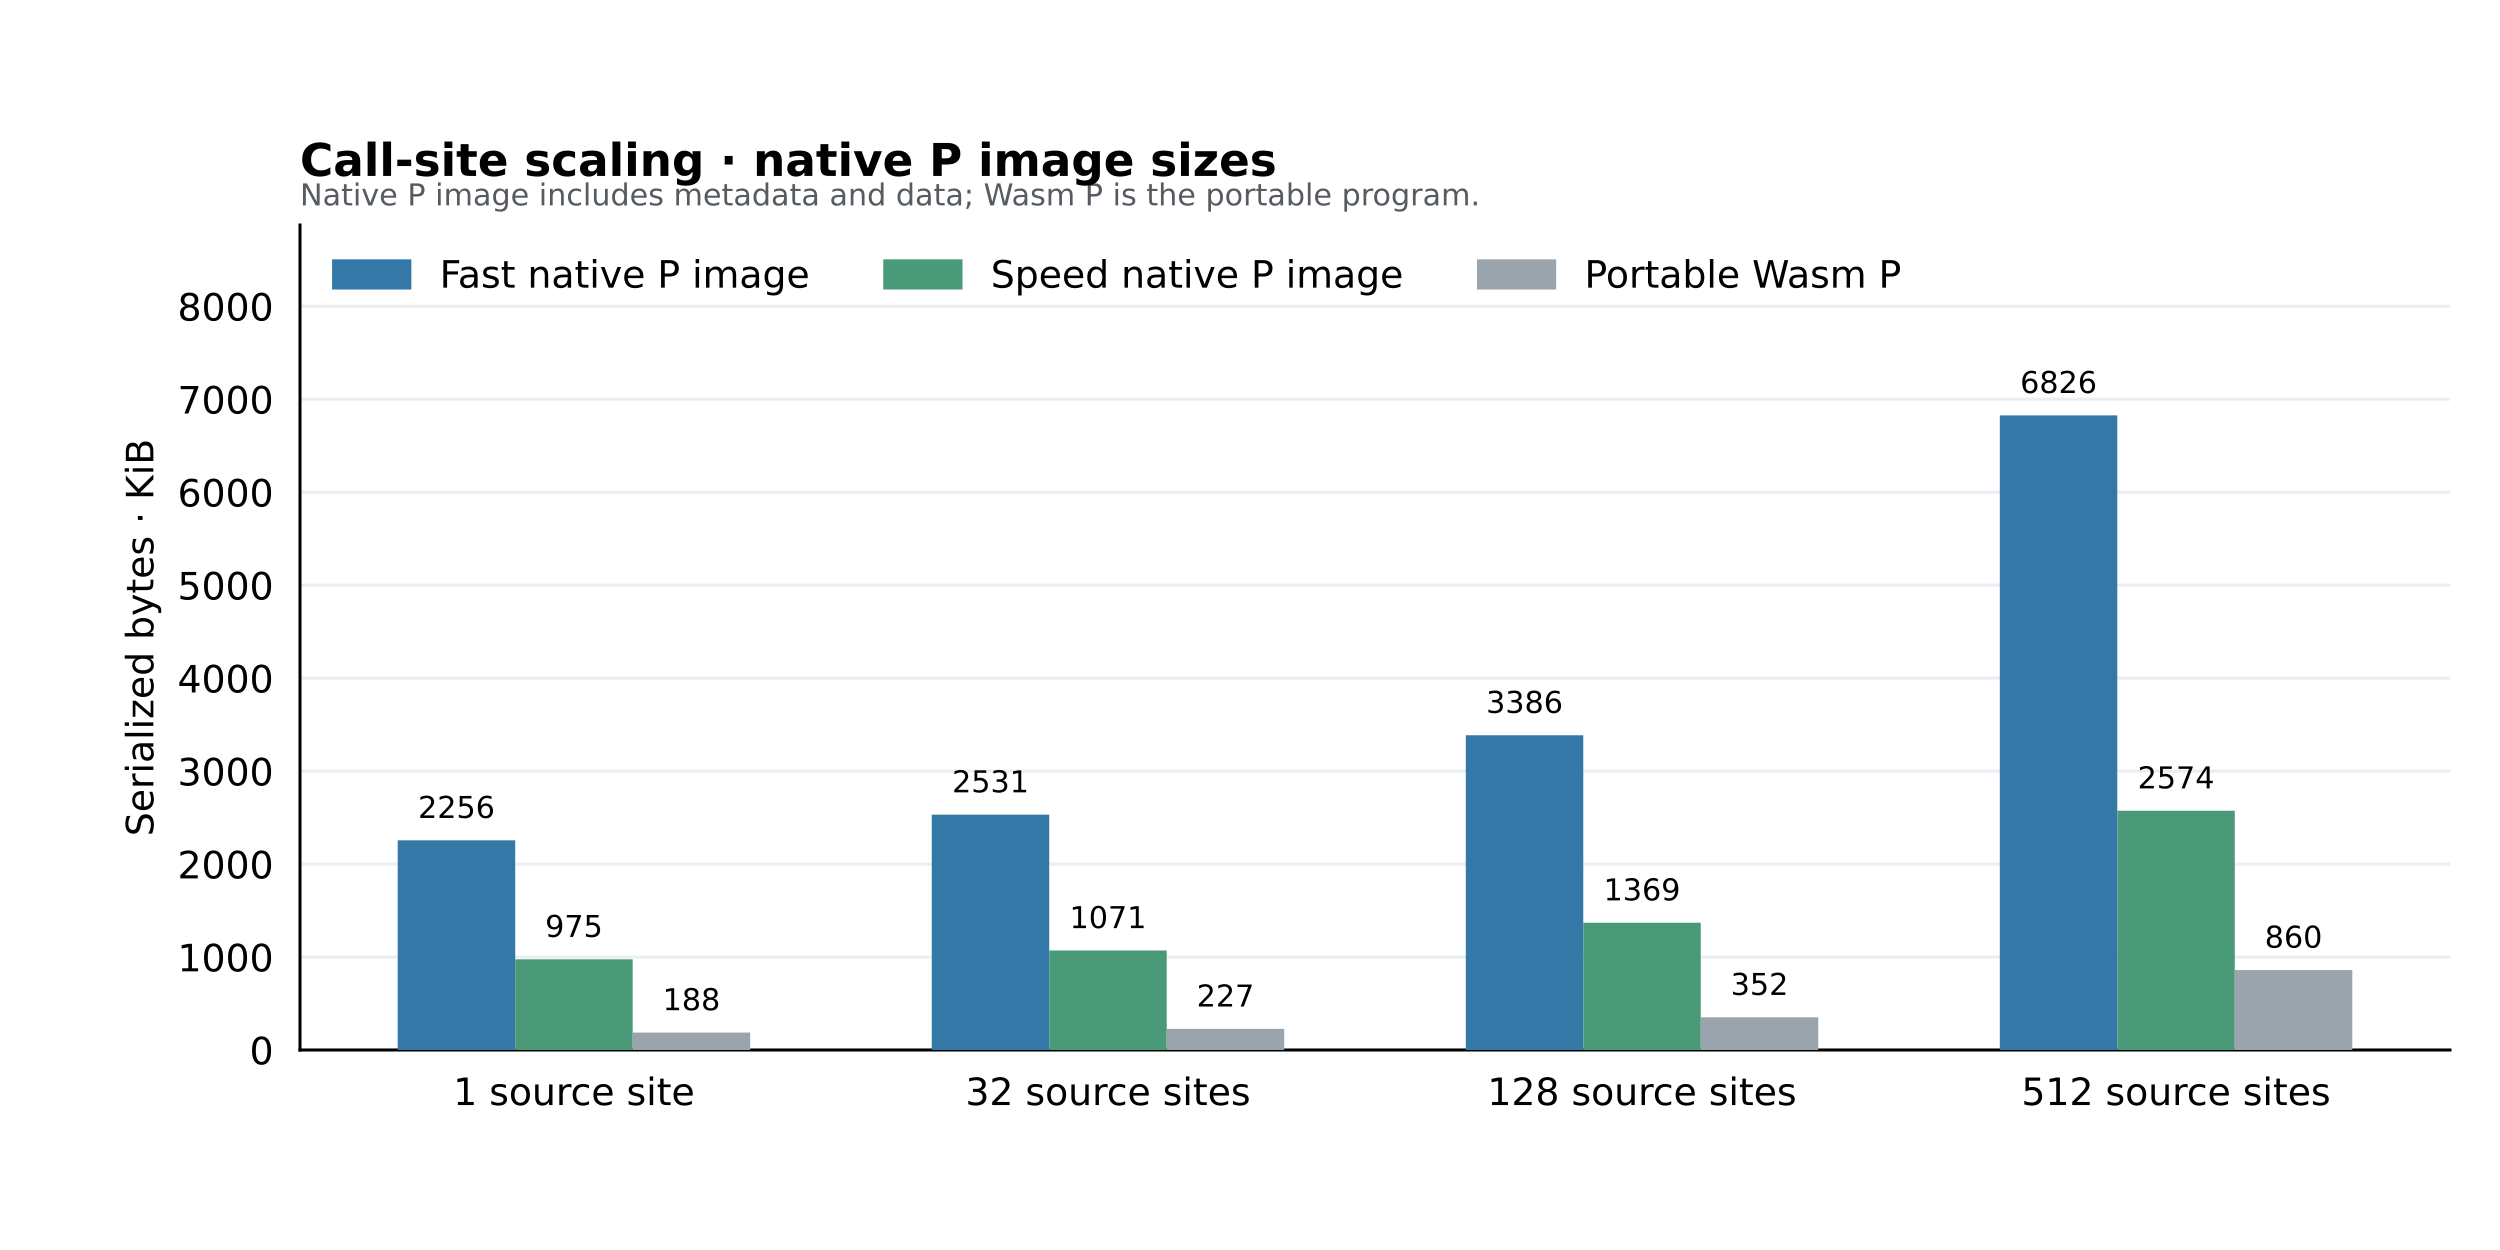
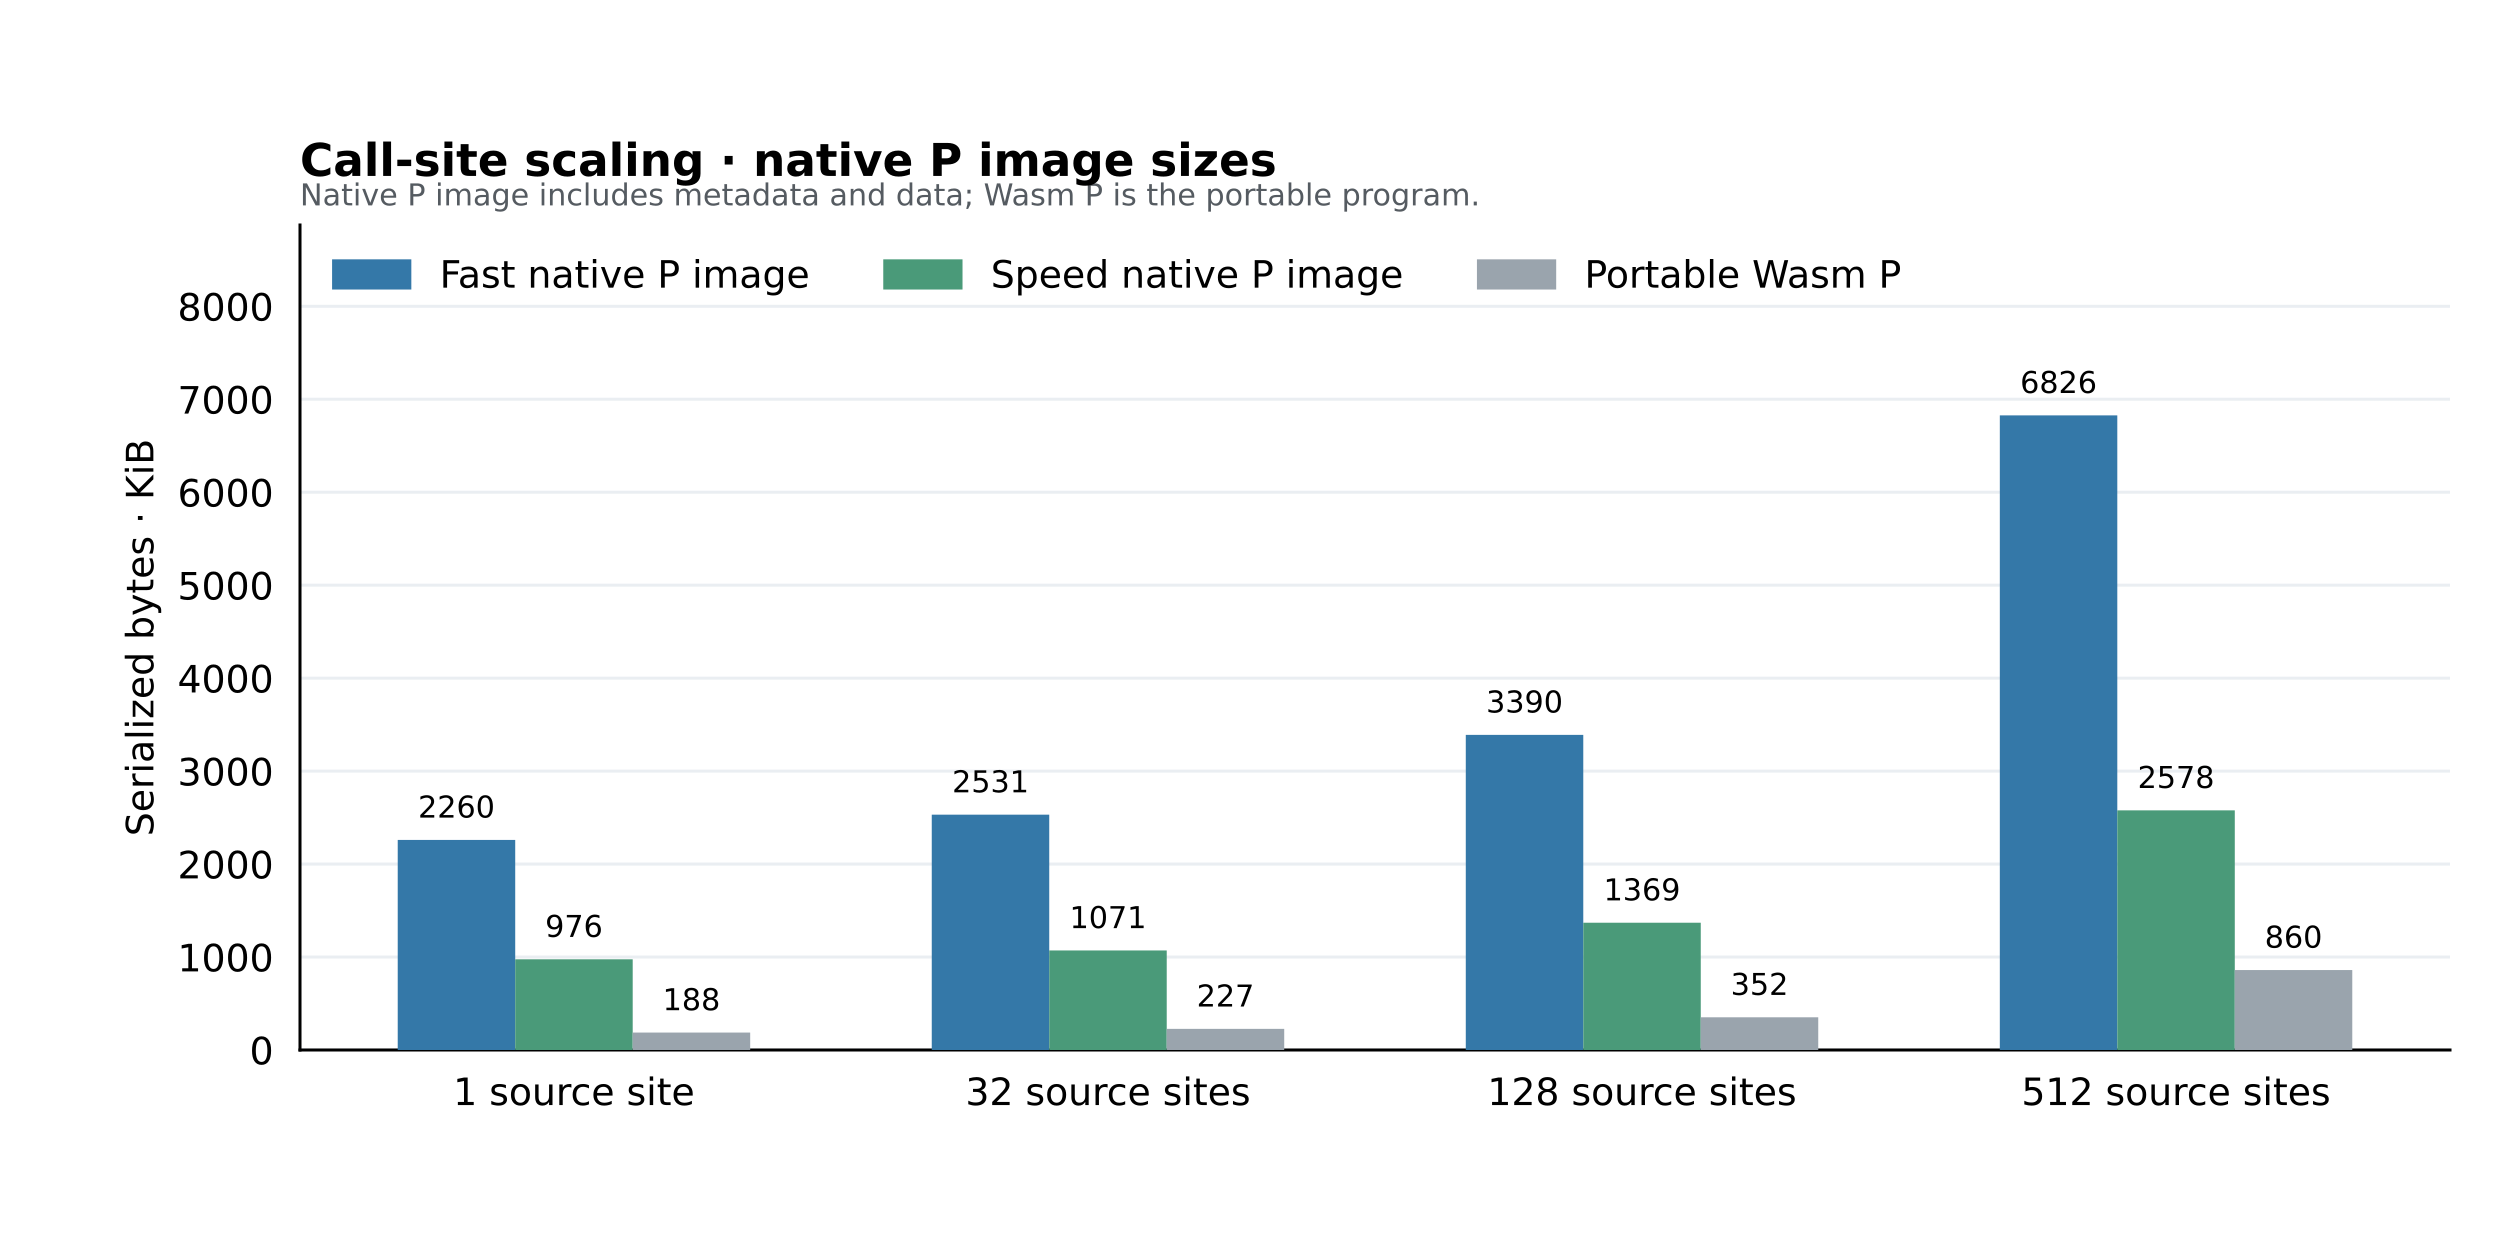
<svg xmlns="http://www.w3.org/2000/svg" width="662.4pt" height="331.2pt" viewBox="0 0 662.4 331.2" version="1.1">
  <defs>
    <style type="text/css">*{stroke-linejoin: round; stroke-linecap: butt}</style>
  </defs>
  <g id="figure_1">
    <g id="patch_1">
      <path d="M 0 331.2 L 662.4 331.2 L 662.4 0 L 0 0 z " style="fill: #ffffff" />
    </g>
    <g id="axes_1">
      <g id="patch_2">
        <path d="M 79.488 278.208 L 649.152 278.208 L 649.152 59.616 L 79.488 59.616 z " style="fill: #ffffff" />
      </g>
      <g id="matplotlib.axis_1">
        <g id="xtick_1">
          <g id="line2d_1" />
          <g id="text_1">
            <text style="font-size: 10px; font-family: 'DejaVu Sans'; text-anchor: middle" x="152.076" y="292.806" transform="rotate(-0 152.0756 292.8064)">1 source site</text>
          </g>
        </g>
        <g id="xtick_2">
          <g id="line2d_2" />
          <g id="text_2">
            <text style="font-size: 10px; font-family: 'DejaVu Sans'; text-anchor: middle" x="293.572" y="292.806" transform="rotate(-0 293.5719 292.8064)">32 source sites</text>
          </g>
        </g>
        <g id="xtick_3">
          <g id="line2d_3" />
          <g id="text_3">
            <text style="font-size: 10px; font-family: 'DejaVu Sans'; text-anchor: middle" x="435.068" y="292.806" transform="rotate(-0 435.0681 292.8064)">128 source sites</text>
          </g>
        </g>
        <g id="xtick_4">
          <g id="line2d_4" />
          <g id="text_4">
            <text style="font-size: 10px; font-family: 'DejaVu Sans'; text-anchor: middle" x="576.564" y="292.806" transform="rotate(-0 576.5644 292.8064)">512 source sites</text>
          </g>
        </g>
      </g>
      <g id="matplotlib.axis_2">
        <g id="ytick_1">
          <g id="line2d_5">
            <path d="M 79.488 278.208 L 649.152 278.208 " clip-path="url(#p31dceb3576)" style="fill: none; stroke: #eaeef2; stroke-width: 0.8; stroke-linecap: square" />
          </g>
          <g id="line2d_6" />
          <g id="text_5">
            <text style="font-size: 10px; font-family: 'DejaVu Sans'; text-anchor: end" x="72.488" y="282.007" transform="rotate(-0 72.488 282.0068)">0</text>
          </g>
        </g>
        <g id="ytick_2">
          <g id="line2d_7">
            <path d="M 79.488 253.576 L 649.152 253.576 " clip-path="url(#p31dceb3576)" style="fill: none; stroke: #eaeef2; stroke-width: 0.8; stroke-linecap: square" />
          </g>
          <g id="line2d_8" />
          <g id="text_6">
-             <text style="font-size: 10px; font-family: 'DejaVu Sans'; text-anchor: end" x="72.488" y="257.374" transform="rotate(-0 72.488 257.3744)">1000</text>
+             <text style="font-size: 10px; font-family: 'DejaVu Sans'; text-anchor: end" x="72.488" y="257.375" transform="rotate(-0 72.488 257.375)">1000</text>
          </g>
        </g>
        <g id="ytick_3">
          <g id="line2d_9">
-             <path d="M 79.488 228.943 L 649.152 228.943 " clip-path="url(#p31dceb3576)" style="fill: none; stroke: #eaeef2; stroke-width: 0.8; stroke-linecap: square" />
+             <path d="M 79.488 228.944 L 649.152 228.944 " clip-path="url(#p31dceb3576)" style="fill: none; stroke: #eaeef2; stroke-width: 0.8; stroke-linecap: square" />
          </g>
          <g id="line2d_10" />
          <g id="text_7">
-             <text style="font-size: 10px; font-family: 'DejaVu Sans'; text-anchor: end" x="72.488" y="232.742" transform="rotate(-0 72.488 232.742)">2000</text>
+             <text style="font-size: 10px; font-family: 'DejaVu Sans'; text-anchor: end" x="72.488" y="232.743" transform="rotate(-0 72.488 232.7432)">2000</text>
          </g>
        </g>
        <g id="ytick_4">
          <g id="line2d_11">
-             <path d="M 79.488 204.311 L 649.152 204.311 " clip-path="url(#p31dceb3576)" style="fill: none; stroke: #eaeef2; stroke-width: 0.8; stroke-linecap: square" />
+             <path d="M 79.488 204.312 L 649.152 204.312 " clip-path="url(#p31dceb3576)" style="fill: none; stroke: #eaeef2; stroke-width: 0.8; stroke-linecap: square" />
          </g>
          <g id="line2d_12" />
          <g id="text_8">
-             <text style="font-size: 10px; font-family: 'DejaVu Sans'; text-anchor: end" x="72.488" y="208.11" transform="rotate(-0 72.488 208.1095)">3000</text>
+             <text style="font-size: 10px; font-family: 'DejaVu Sans'; text-anchor: end" x="72.488" y="208.111" transform="rotate(-0 72.488 208.1113)">3000</text>
          </g>
        </g>
        <g id="ytick_5">
          <g id="line2d_13">
-             <path d="M 79.488 179.678 L 649.152 179.678 " clip-path="url(#p31dceb3576)" style="fill: none; stroke: #eaeef2; stroke-width: 0.8; stroke-linecap: square" />
+             <path d="M 79.488 179.681 L 649.152 179.681 " clip-path="url(#p31dceb3576)" style="fill: none; stroke: #eaeef2; stroke-width: 0.8; stroke-linecap: square" />
          </g>
          <g id="line2d_14" />
          <g id="text_9">
-             <text style="font-size: 10px; font-family: 'DejaVu Sans'; text-anchor: end" x="72.488" y="183.477" transform="rotate(-0 72.488 183.4771)">4000</text>
+             <text style="font-size: 10px; font-family: 'DejaVu Sans'; text-anchor: end" x="72.488" y="183.479" transform="rotate(-0 72.488 183.4795)">4000</text>
          </g>
        </g>
        <g id="ytick_6">
          <g id="line2d_15">
-             <path d="M 79.488 155.046 L 649.152 155.046 " clip-path="url(#p31dceb3576)" style="fill: none; stroke: #eaeef2; stroke-width: 0.8; stroke-linecap: square" />
+             <path d="M 79.488 155.049 L 649.152 155.049 " clip-path="url(#p31dceb3576)" style="fill: none; stroke: #eaeef2; stroke-width: 0.8; stroke-linecap: square" />
          </g>
          <g id="line2d_16" />
          <g id="text_10">
-             <text style="font-size: 10px; font-family: 'DejaVu Sans'; text-anchor: end" x="72.488" y="158.845" transform="rotate(-0 72.488 158.8447)">5000</text>
+             <text style="font-size: 10px; font-family: 'DejaVu Sans'; text-anchor: end" x="72.488" y="158.848" transform="rotate(-0 72.488 158.8476)">5000</text>
          </g>
        </g>
        <g id="ytick_7">
          <g id="line2d_17">
-             <path d="M 79.488 130.413 L 649.152 130.413 " clip-path="url(#p31dceb3576)" style="fill: none; stroke: #eaeef2; stroke-width: 0.8; stroke-linecap: square" />
+             <path d="M 79.488 130.417 L 649.152 130.417 " clip-path="url(#p31dceb3576)" style="fill: none; stroke: #eaeef2; stroke-width: 0.8; stroke-linecap: square" />
          </g>
          <g id="line2d_18" />
          <g id="text_11">
-             <text style="font-size: 10px; font-family: 'DejaVu Sans'; text-anchor: end" x="72.488" y="134.212" transform="rotate(-0 72.488 134.2123)">6000</text>
+             <text style="font-size: 10px; font-family: 'DejaVu Sans'; text-anchor: end" x="72.488" y="134.216" transform="rotate(-0 72.488 134.2158)">6000</text>
          </g>
        </g>
        <g id="ytick_8">
          <g id="line2d_19">
-             <path d="M 79.488 105.781 L 649.152 105.781 " clip-path="url(#p31dceb3576)" style="fill: none; stroke: #eaeef2; stroke-width: 0.8; stroke-linecap: square" />
+             <path d="M 79.488 105.785 L 649.152 105.785 " clip-path="url(#p31dceb3576)" style="fill: none; stroke: #eaeef2; stroke-width: 0.8; stroke-linecap: square" />
          </g>
          <g id="line2d_20" />
          <g id="text_12">
-             <text style="font-size: 10px; font-family: 'DejaVu Sans'; text-anchor: end" x="72.488" y="109.58" transform="rotate(-0 72.488 109.5798)">7000</text>
+             <text style="font-size: 10px; font-family: 'DejaVu Sans'; text-anchor: end" x="72.488" y="109.584" transform="rotate(-0 72.488 109.584)">7000</text>
          </g>
        </g>
        <g id="ytick_9">
          <g id="line2d_21">
-             <path d="M 79.488 81.149 L 649.152 81.149 " clip-path="url(#p31dceb3576)" style="fill: none; stroke: #eaeef2; stroke-width: 0.8; stroke-linecap: square" />
+             <path d="M 79.488 81.153 L 649.152 81.153 " clip-path="url(#p31dceb3576)" style="fill: none; stroke: #eaeef2; stroke-width: 0.8; stroke-linecap: square" />
          </g>
          <g id="line2d_22" />
          <g id="text_13">
-             <text style="font-size: 10px; font-family: 'DejaVu Sans'; text-anchor: end" x="72.488" y="84.947" transform="rotate(-0 72.488 84.9474)">8000</text>
+             <text style="font-size: 10px; font-family: 'DejaVu Sans'; text-anchor: end" x="72.488" y="84.952" transform="rotate(-0 72.488 84.95214)">8000</text>
          </g>
        </g>
        <g id="text_14">
          <text style="font-size: 10px; font-family: 'DejaVu Sans'; text-anchor: middle" x="40.636" y="168.912" transform="rotate(-90 40.63566 168.912)">Serialized bytes · KiB</text>
        </g>
      </g>
      <g id="patch_3">
        <path d="M 79.488 278.208 L 79.488 59.616 " style="fill: none; stroke: #000000; stroke-width: 0.8; stroke-linejoin: miter; stroke-linecap: square" />
      </g>
      <g id="patch_4">
        <path d="M 79.488 278.208 L 649.152 278.208 " style="fill: none; stroke: #000000; stroke-width: 0.8; stroke-linejoin: miter; stroke-linecap: square" />
      </g>
      <g id="patch_5">
-         <path d="M 105.382 278.208 L 136.511 278.208 L 136.511 222.649 L 105.382 222.649 z " clip-path="url(#p31dceb3576)" style="fill: #3478a8" />
+         <path d="M 105.382 278.208 L 136.511 278.208 L 136.511 222.548 L 105.382 222.548 z " clip-path="url(#p31dceb3576)" style="fill: #3478a8" />
      </g>
      <g id="text_15">
-         <text style="font-size: 8px; font-family: 'DejaVu Sans'; text-anchor: middle" x="120.946" y="216.727" transform="rotate(-0 120.9464 216.7273)">2256</text>
+         <text style="font-size: 8px; font-family: 'DejaVu Sans'; text-anchor: middle" x="120.946" y="216.626" transform="rotate(-0 120.9464 216.6261)">2260</text>
      </g>
      <g id="patch_6">
-         <path d="M 246.878 278.208 L 278.007 278.208 L 278.007 215.857 L 246.878 215.857 z " clip-path="url(#p31dceb3576)" style="fill: #3478a8" />
+         <path d="M 246.878 278.208 L 278.007 278.208 L 278.007 215.854 L 246.878 215.854 z " clip-path="url(#p31dceb3576)" style="fill: #3478a8" />
      </g>
      <g id="text_16">
-         <text style="font-size: 8px; font-family: 'DejaVu Sans'; text-anchor: middle" x="262.443" y="209.935" transform="rotate(-0 262.4427 209.9353)">2531</text>
+         <text style="font-size: 8px; font-family: 'DejaVu Sans'; text-anchor: middle" x="262.443" y="209.933" transform="rotate(-0 262.4427 209.9326)">2531</text>
      </g>
      <g id="patch_7">
-         <path d="M 388.374 278.208 L 419.504 278.208 L 419.504 194.815 L 388.374 194.815 z " clip-path="url(#p31dceb3576)" style="fill: #3478a8" />
+         <path d="M 388.374 278.208 L 419.504 278.208 L 419.504 194.714 L 388.374 194.714 z " clip-path="url(#p31dceb3576)" style="fill: #3478a8" />
      </g>
      <g id="text_17">
-         <text style="font-size: 8px; font-family: 'DejaVu Sans'; text-anchor: middle" x="403.939" y="188.893" transform="rotate(-0 403.939 188.8927)">3386</text>
+         <text style="font-size: 8px; font-family: 'DejaVu Sans'; text-anchor: middle" x="403.939" y="188.792" transform="rotate(-0 403.939 188.7921)">3390</text>
      </g>
      <g id="patch_8">
        <path d="M 529.871 278.208 L 561 278.208 L 561 110.06 L 529.871 110.06 z " clip-path="url(#p31dceb3576)" style="fill: #3478a8" />
      </g>
      <g id="text_18">
        <text style="font-size: 8px; font-family: 'DejaVu Sans'; text-anchor: middle" x="545.435" y="104.138" transform="rotate(-0 545.4352 104.1384)">6826</text>
      </g>
      <g id="patch_9">
-         <path d="M 136.511 278.208 L 167.64 278.208 L 167.64 254.18 L 136.511 254.18 z " clip-path="url(#p31dceb3576)" style="fill: #4a9a79" />
+         <path d="M 136.511 278.208 L 167.64 278.208 L 167.64 254.177 L 136.511 254.177 z " clip-path="url(#p31dceb3576)" style="fill: #4a9a79" />
      </g>
      <g id="text_19">
-         <text style="font-size: 8px; font-family: 'DejaVu Sans'; text-anchor: middle" x="152.076" y="248.258" transform="rotate(-0 152.0756 248.2583)">975</text>
+         <text style="font-size: 8px; font-family: 'DejaVu Sans'; text-anchor: middle" x="152.076" y="248.255" transform="rotate(-0 152.0756 248.2549)">976</text>
      </g>
      <g id="patch_10">
-         <path d="M 278.007 278.208 L 309.136 278.208 L 309.136 251.836 L 278.007 251.836 z " clip-path="url(#p31dceb3576)" style="fill: #4a9a79" />
+         <path d="M 278.007 278.208 L 309.136 278.208 L 309.136 251.832 L 278.007 251.832 z " clip-path="url(#p31dceb3576)" style="fill: #4a9a79" />
      </g>
      <g id="text_20">
-         <text style="font-size: 8px; font-family: 'DejaVu Sans'; text-anchor: middle" x="293.572" y="245.914" transform="rotate(-0 293.5719 245.9136)">1071</text>
+         <text style="font-size: 8px; font-family: 'DejaVu Sans'; text-anchor: middle" x="293.572" y="245.91" transform="rotate(-0 293.5719 245.9102)">1071</text>
      </g>
      <g id="patch_11">
-         <path d="M 419.504 278.208 L 450.633 278.208 L 450.633 244.489 L 419.504 244.489 z " clip-path="url(#p31dceb3576)" style="fill: #4a9a79" />
+         <path d="M 419.504 278.208 L 450.633 278.208 L 450.633 244.486 L 419.504 244.486 z " clip-path="url(#p31dceb3576)" style="fill: #4a9a79" />
      </g>
      <g id="text_21">
-         <text style="font-size: 8px; font-family: 'DejaVu Sans'; text-anchor: middle" x="435.068" y="238.567" transform="rotate(-0 435.0681 238.567)">1369</text>
+         <text style="font-size: 8px; font-family: 'DejaVu Sans'; text-anchor: middle" x="435.068" y="238.564" transform="rotate(-0 435.0681 238.5638)">1369</text>
      </g>
      <g id="patch_12">
-         <path d="M 561 278.208 L 592.129 278.208 L 592.129 214.813 L 561 214.813 z " clip-path="url(#p31dceb3576)" style="fill: #4a9a79" />
+         <path d="M 561 278.208 L 592.129 278.208 L 592.129 214.712 L 561 214.712 z " clip-path="url(#p31dceb3576)" style="fill: #4a9a79" />
      </g>
      <g id="text_22">
-         <text style="font-size: 8px; font-family: 'DejaVu Sans'; text-anchor: middle" x="576.564" y="208.891" transform="rotate(-0 576.5644 208.8909)">2574</text>
+         <text style="font-size: 8px; font-family: 'DejaVu Sans'; text-anchor: middle" x="576.564" y="208.79" transform="rotate(-0 576.5644 208.7899)">2578</text>
      </g>
      <g id="patch_13">
-         <path d="M 167.64 278.208 L 198.769 278.208 L 198.769 273.588 L 167.64 273.588 z " clip-path="url(#p31dceb3576)" style="fill: #9aa4ad" />
+         <path d="M 167.64 278.208 L 198.769 278.208 L 198.769 273.587 L 167.64 273.587 z " clip-path="url(#p31dceb3576)" style="fill: #9aa4ad" />
      </g>
      <g id="text_23">
-         <text style="font-size: 8px; font-family: 'DejaVu Sans'; text-anchor: middle" x="183.205" y="267.666" transform="rotate(-0 183.2048 267.6658)">188</text>
+         <text style="font-size: 8px; font-family: 'DejaVu Sans'; text-anchor: middle" x="183.205" y="267.665" transform="rotate(-0 183.2048 267.6653)">188</text>
      </g>
      <g id="patch_14">
-         <path d="M 309.136 278.208 L 340.266 278.208 L 340.266 272.609 L 309.136 272.609 z " clip-path="url(#p31dceb3576)" style="fill: #9aa4ad" />
+         <path d="M 309.136 278.208 L 340.266 278.208 L 340.266 272.608 L 309.136 272.608 z " clip-path="url(#p31dceb3576)" style="fill: #9aa4ad" />
      </g>
      <g id="text_24">
-         <text style="font-size: 8px; font-family: 'DejaVu Sans'; text-anchor: middle" x="324.701" y="266.687" transform="rotate(-0 324.701 266.6868)">227</text>
+         <text style="font-size: 8px; font-family: 'DejaVu Sans'; text-anchor: middle" x="324.701" y="266.686" transform="rotate(-0 324.701 266.6863)">227</text>
      </g>
      <g id="patch_15">
        <path d="M 450.633 278.208 L 481.762 278.208 L 481.762 269.542 L 450.633 269.542 z " clip-path="url(#p31dceb3576)" style="fill: #9aa4ad" />
      </g>
      <g id="text_25">
-         <text style="font-size: 8px; font-family: 'DejaVu Sans'; text-anchor: middle" x="466.197" y="263.62" transform="rotate(-0 466.1973 263.6203)">352</text>
+         <text style="font-size: 8px; font-family: 'DejaVu Sans'; text-anchor: middle" x="466.197" y="263.62" transform="rotate(-0 466.1973 263.6199)">352</text>
      </g>
      <g id="patch_16">
        <path d="M 592.129 278.208 L 623.258 278.208 L 623.258 257.023 L 592.129 257.023 z " clip-path="url(#p31dceb3576)" style="fill: #9aa4ad" />
      </g>
      <g id="text_26">
-         <text style="font-size: 8px; font-family: 'DejaVu Sans'; text-anchor: middle" x="607.694" y="251.101" transform="rotate(-0 607.6936 251.1007)">860</text>
+         <text style="font-size: 8px; font-family: 'DejaVu Sans'; text-anchor: middle" x="607.694" y="251.101" transform="rotate(-0 607.6936 251.1006)">860</text>
      </g>
      <g id="text_27">
        <text style="font-size: 8px; font-family: 'DejaVu Sans'; text-anchor: start; fill: #555b61" x="79.488" y="54.415" transform="rotate(-0 79.488 54.41524)">Native P image includes metadata and data; Wasm P is the portable program.</text>
      </g>
      <g id="text_28">
        <text style="font-weight: 700; font-size: 12px; font-family: 'DejaVu Sans'; text-anchor: start" x="79.488" y="46.616" transform="rotate(-0 79.488 46.616)">Call-site scaling · native P image sizes</text>
      </g>
      <g id="legend_1">
        <g id="patch_17">
          <path d="M 88.488 76.214 L 108.488 76.214 L 108.488 69.214 L 88.488 69.214 z " style="fill: #3478a8; stroke: #3478a8; stroke-linejoin: miter" />
        </g>
        <g id="text_29">
          <text style="font-size: 10px; font-family: 'DejaVu Sans'; text-anchor: start" x="116.488" y="76.214" transform="rotate(-0 116.488 76.21444)">Fast native P image</text>
        </g>
        <g id="patch_18">
          <path d="M 234.529 76.214 L 254.529 76.214 L 254.529 69.214 L 234.529 69.214 z " style="fill: #4a9a79; stroke: #4a9a79; stroke-linejoin: miter" />
        </g>
        <g id="text_30">
          <text style="font-size: 10px; font-family: 'DejaVu Sans'; text-anchor: start" x="262.529" y="76.214" transform="rotate(-0 262.5286 76.21444)">Speed native P image</text>
        </g>
        <g id="patch_19">
          <path d="M 391.829 76.214 L 411.829 76.214 L 411.829 69.214 L 391.829 69.214 z " style="fill: #9aa4ad; stroke: #9aa4ad; stroke-linejoin: miter" />
        </g>
        <g id="text_31">
          <text style="font-size: 10px; font-family: 'DejaVu Sans'; text-anchor: start" x="419.829" y="76.214" transform="rotate(-0 419.8286 76.21444)">Portable Wasm P</text>
        </g>
      </g>
    </g>
  </g>
  <defs>
    <clipPath id="p31dceb3576">
      <rect x="79.488" y="59.616" width="569.664" height="218.592" />
    </clipPath>
  </defs>
</svg>
